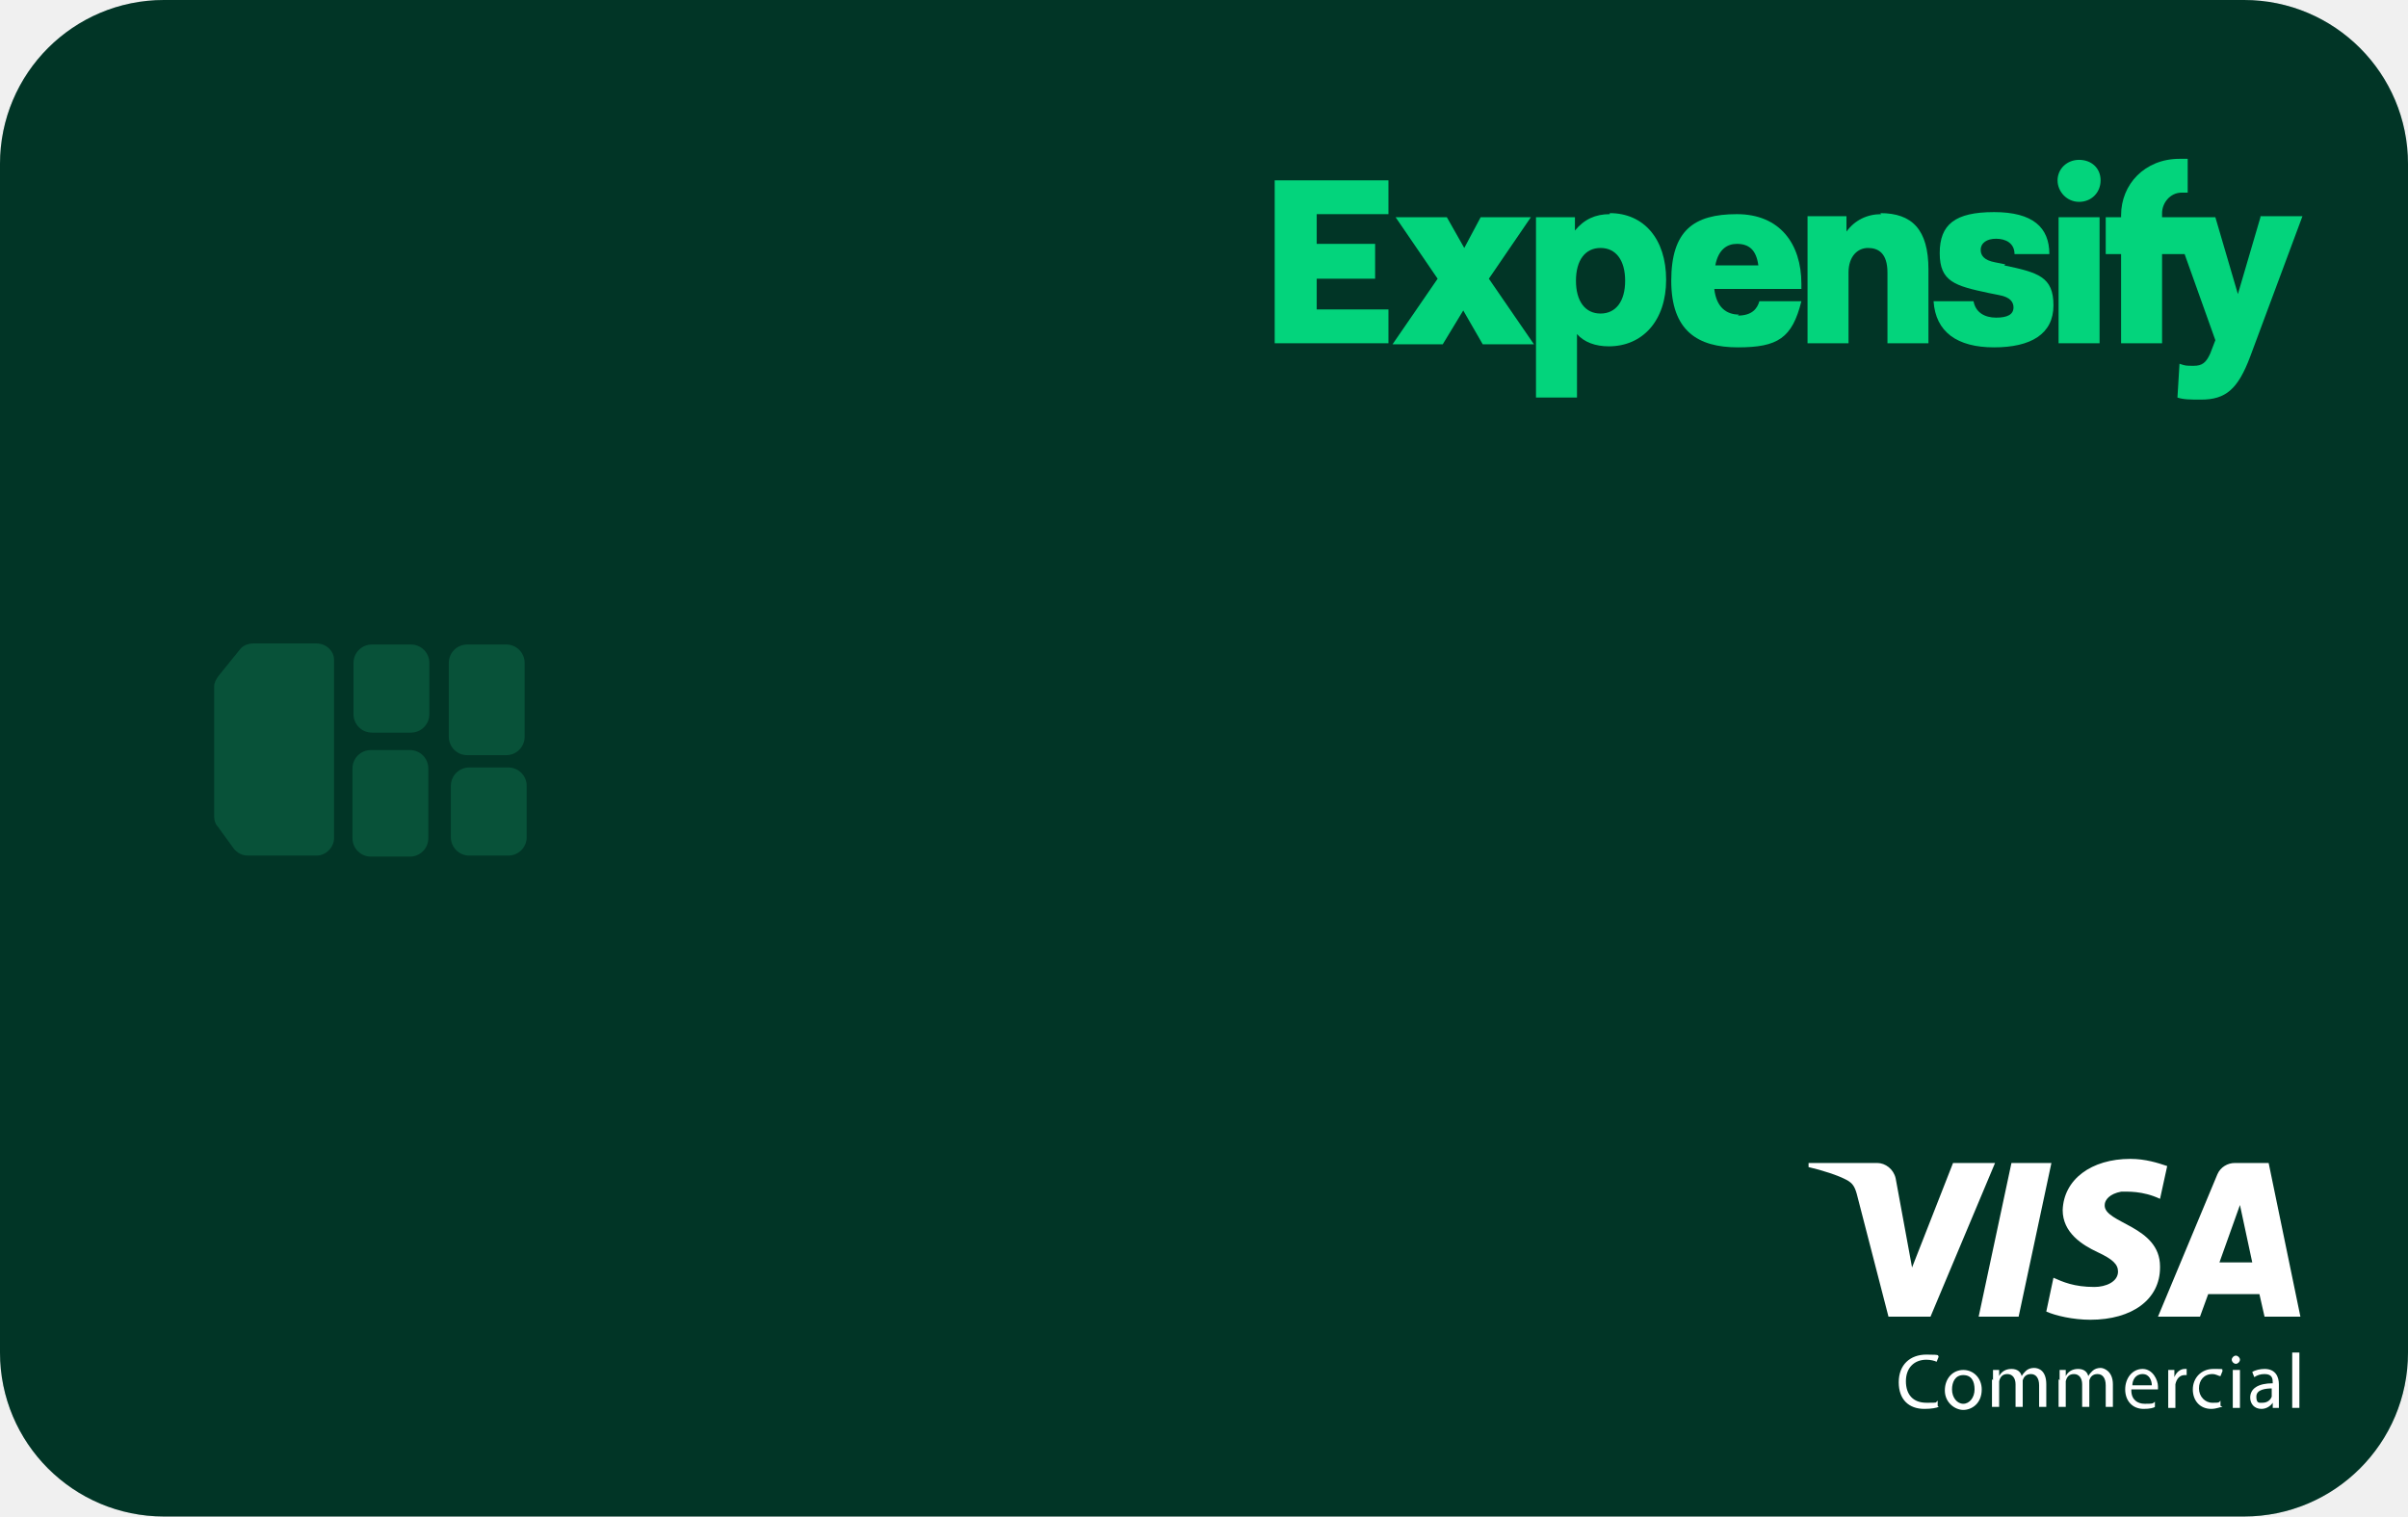
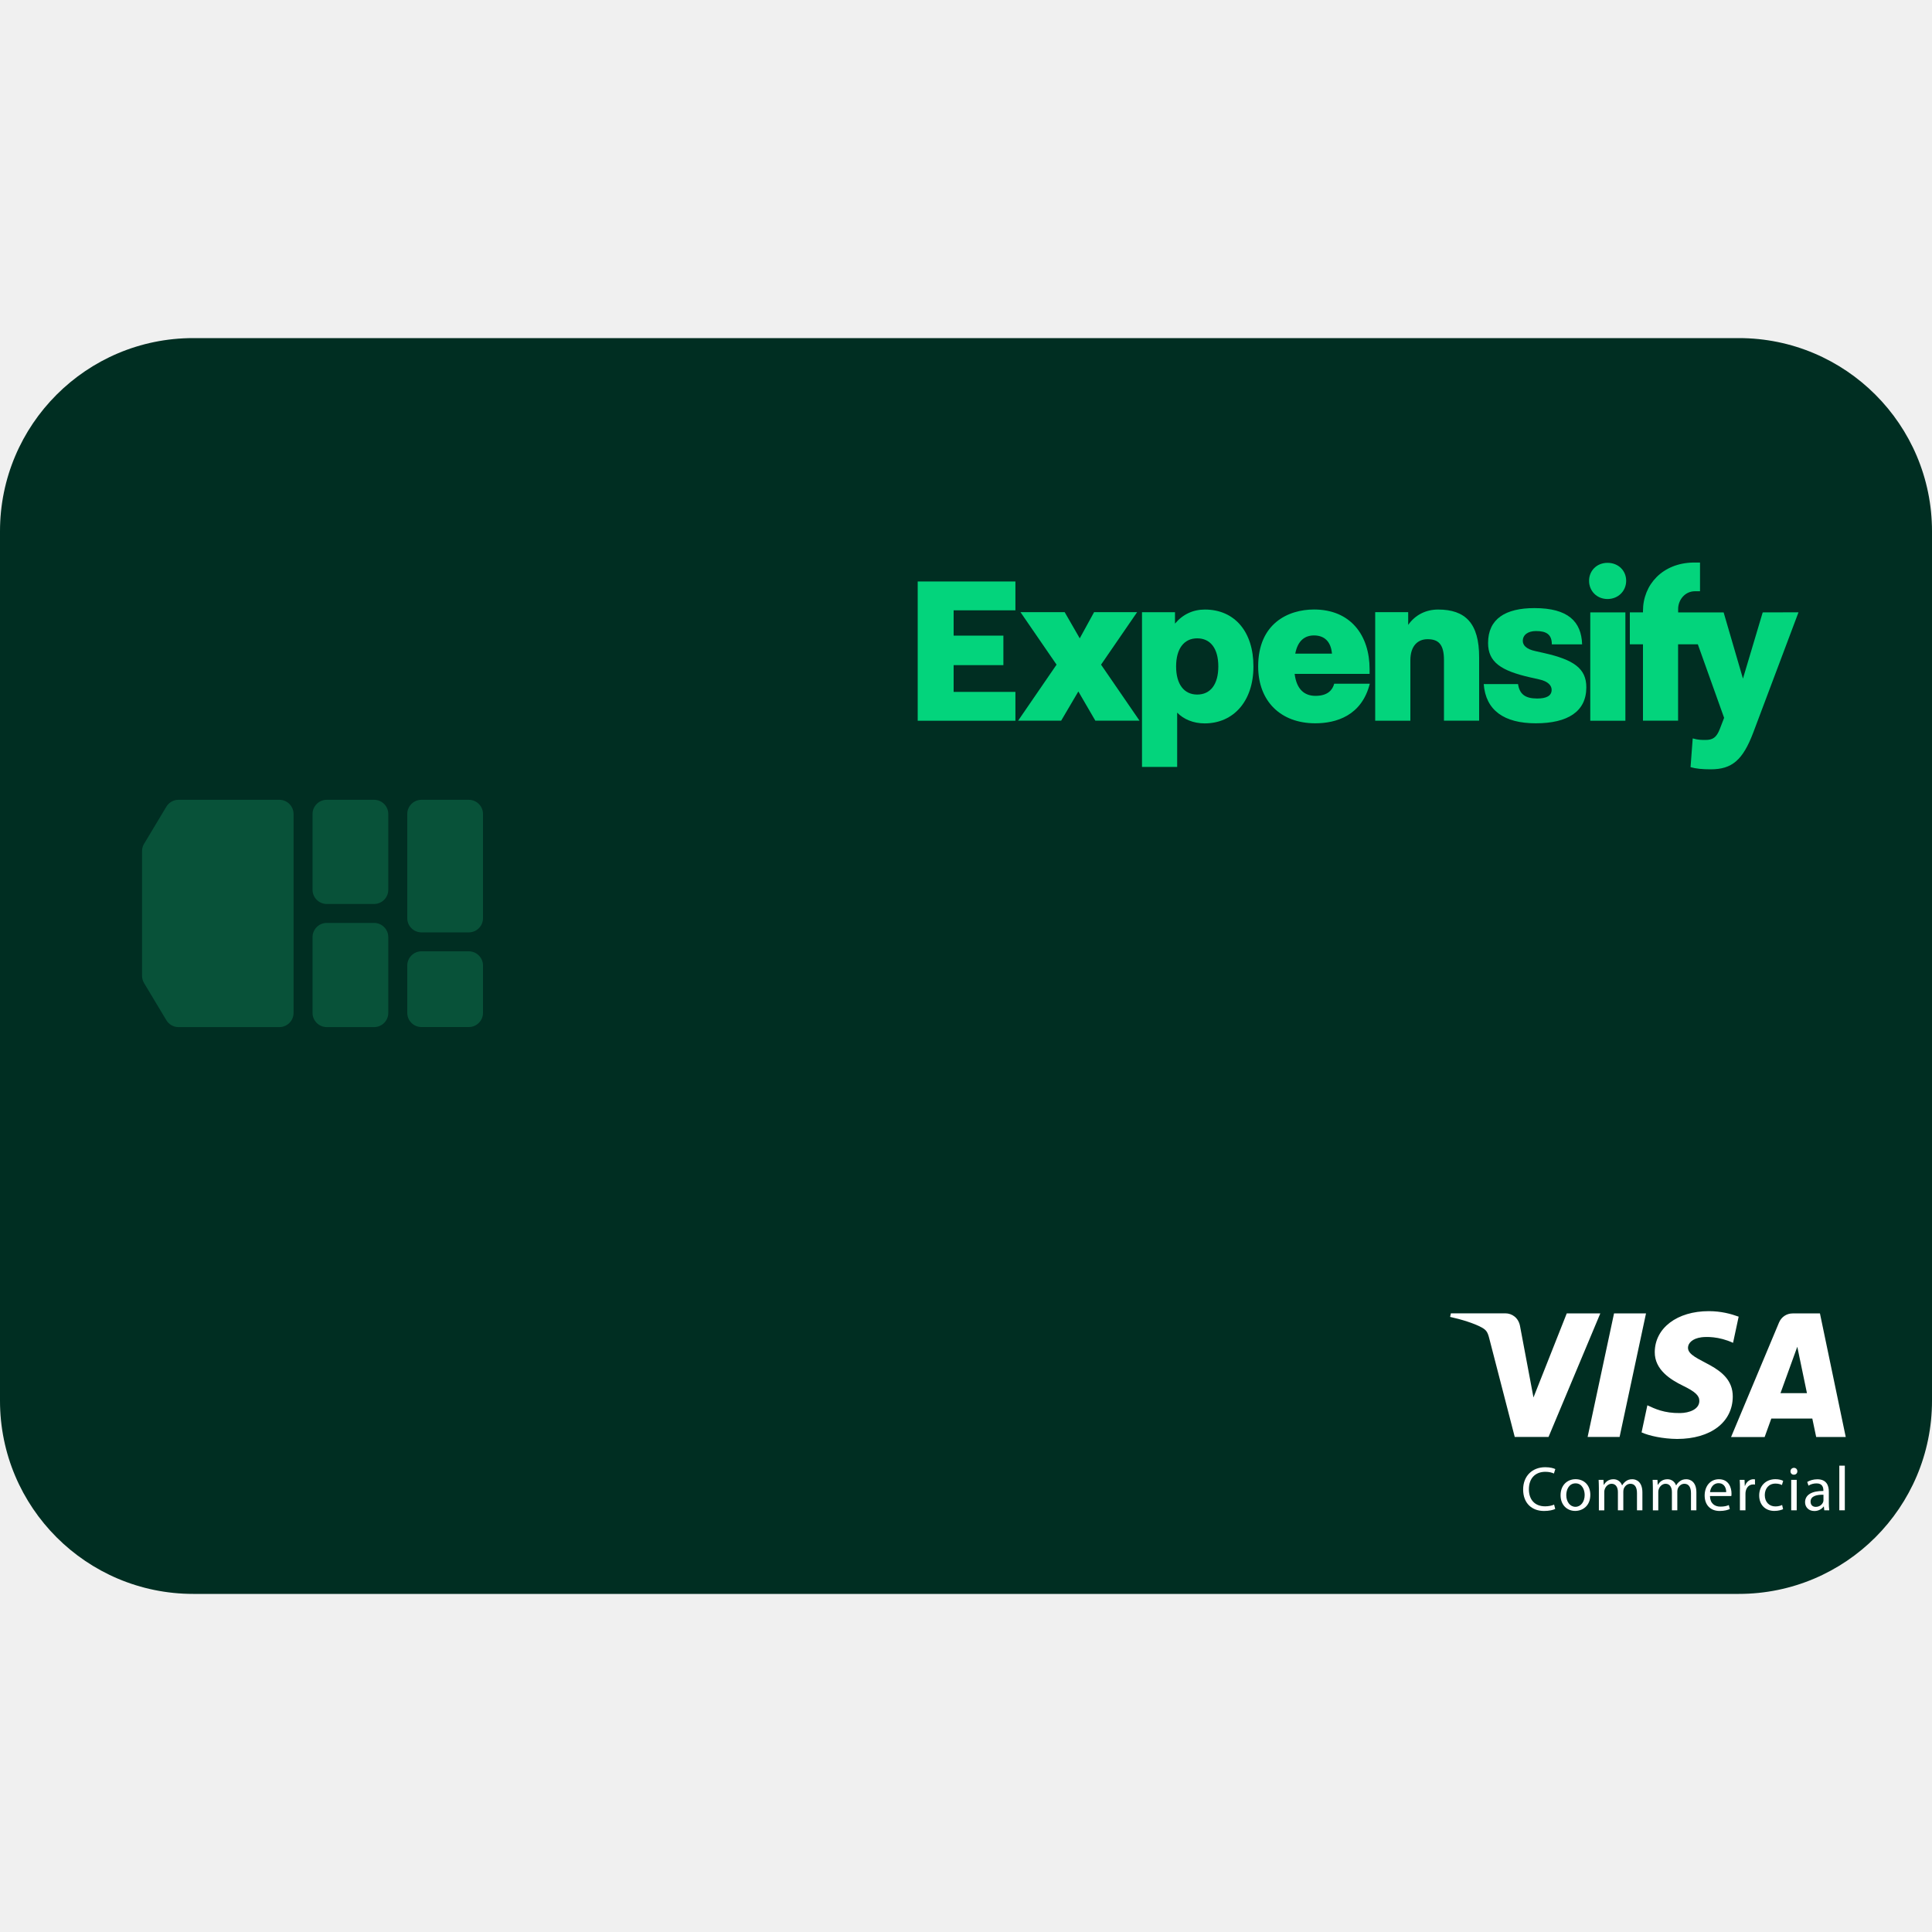
- <svg xmlns="http://www.w3.org/2000/svg" id="Layer_1" data-name="Layer 1" version="1.1" viewBox="0 0 235 148">
-   <defs>
-     <style>
-       .cls-1 {
-         clip-path: url(#clippath);
-       }
- 
-       .cls-2 {
-         fill: none;
-       }
- 
-       .cls-2, .cls-3, .cls-4, .cls-5, .cls-6, .cls-7 {
-         stroke-width: 0px;
-       }
- 
-       .cls-3 {
-         fill: #03d47c;
-       }
- 
-       .cls-4, .cls-5 {
-         fill: #085239;
-       }
- 
-       .cls-5 {
-         fill-opacity: .2;
-       }
- 
-       .cls-6 {
-         fill: #002e22;
-       }
- 
-       .cls-7 {
-         fill: #fff;
-       }
-     </style>
-     <clipPath id="clippath">
-       <rect class="cls-2" x="176.2" y="113" width="48.4" height="25.1" />
+ <svg xmlns="http://www.w3.org/2000/svg" xmlns:xlink="http://www.w3.org/1999/xlink" version="1.1" id="Layer_1" x="0px" y="0px" viewBox="0 0 40 40" style="enable-background:new 0 0 40 40;" xml:space="preserve">
+   <style type="text/css">
+ 	.st0{fill:#002E22;}
+ 	.st1{clip-path:url(#SVGID_00000096056260338402605640000014163526462539998093_);}
+ 	.st2{fill:#FFFFFF;}
+ 	.st3{fill:#03D47C;}
+ 	.st4{fill-rule:evenodd;clip-rule:evenodd;fill:#085239;}
+ </style>
+   <path class="st0" d="M4,7h32c2.209,0,4,1.791,4,4v18c0,2.209-1.791,4-4,4H4c-2.209,0-4-1.791-4-4V11C0,8.791,1.791,7,4,7z" />
+   <g>
+     <defs>
+       <rect id="SVGID_1_" x="30" y="27.118" width="8.235" height="4.265" />
+     </defs>
+     <clipPath id="SVGID_00000018916287542650855010000005389615484451607693_">
+       <use xlink:href="#SVGID_1_" style="overflow:visible;" />
    </clipPath>
-   </defs>
-   <rect class="cls-6" x="0" width="235" height="148" rx="16" ry="16" />
-   <rect class="cls-5" x="0" width="235" height="148" rx="16" ry="16" />
-   <g class="cls-1">
-     <g>
-       <path class="cls-7" d="M200.2,113.5l-3.2,15h-3.9l3.2-15h3.9ZM216.6,123.2l2-5.6,1.2,5.6h-3.2ZM220.9,128.5h3.6l-3.1-15h-3.3c-.7,0-1.4.4-1.7,1.1l-5.8,13.9h4.1l.8-2.2h5l.5,2.2ZM210.8,123.6c0-4-5.5-4.2-5.4-6,0-.5.5-1.1,1.6-1.3.6,0,2.1-.1,3.8.7l.7-3.2c-.9-.3-2.1-.7-3.6-.7-3.8,0-6.5,2-6.6,5,0,2.2,1.9,3.4,3.4,4.1,1.5.7,2,1.2,2,1.9,0,1-1.2,1.5-2.3,1.5-2,0-3.1-.5-4-.9l-.7,3.3c.9.4,2.6.8,4.3.8,4.1,0,6.8-2,6.8-5.1ZM194.7,113.5l-6.3,15h-4.1l-3.1-12c-.2-.7-.4-1-.9-1.3-.9-.5-2.5-1-3.8-1.3v-.4h6.7c.8,0,1.6.6,1.8,1.5l1.6,8.7,4-10.2h4.1Z" />
-       <path class="cls-7" d="M189.2,137.3c-.2.1-.7.2-1.4.2-1.5,0-2.5-.9-2.5-2.6s1.1-2.7,2.7-2.7,1,.1,1.2.2l-.2.5c-.2-.1-.6-.2-1-.2-1.2,0-2,.8-2,2.1s.7,2.1,2,2.1.8,0,1.1-.2v.5Z" />
-       <path class="cls-7" d="M190.5,135.6c0,.8.5,1.4,1.1,1.4s1.1-.6,1.1-1.4-.3-1.4-1.1-1.4-1.1.7-1.1,1.4ZM193.4,135.6c0,1.4-1,2-1.8,2s-1.8-.7-1.8-1.9.8-2,1.8-2,1.8.8,1.8,1.9Z" />
-       <path class="cls-7" d="M194.5,134.7c0-.4,0-.7,0-1h.6v.6h0c.2-.4.6-.7,1.2-.7s.9.3,1,.7h0c.1-.2.3-.4.4-.5.2-.2.5-.3.8-.3.5,0,1.2.3,1.2,1.6v2.2h-.7v-2.1c0-.7-.3-1.1-.8-1.1s-.7.3-.8.6c0,0,0,.2,0,.3v2.3h-.7v-2.2c0-.6-.3-1-.8-1s-.7.3-.8.7c0,0,0,.2,0,.3v2.2h-.7v-2.7h0Z" />
-       <path class="cls-7" d="M201,134.7c0-.4,0-.7,0-1h.6v.6h0c.2-.4.6-.7,1.2-.7s.9.3,1,.7h0c.1-.2.3-.4.4-.5.2-.2.5-.3.8-.3s1.2.3,1.2,1.6v2.2h-.7v-2.1c0-.7-.3-1.1-.8-1.1s-.7.3-.8.6c0,0,0,.2,0,.3v2.3h-.7v-2.2c0-.6-.3-1-.8-1s-.7.3-.8.7c0,0,0,.2,0,.3v2.2h-.7v-2.7Z" />
-       <path class="cls-7" d="M210,135.2c0-.4-.2-1.1-.9-1.1s-1,.6-1,1.1h2ZM208,135.7c0,.9.6,1.3,1.3,1.3s.8,0,1-.2v.5c-.1.1-.5.2-1.1.2-1.1,0-1.8-.8-1.8-1.9s.7-2,1.7-2,1.5,1.1,1.5,1.7,0,.2,0,.3h-2.6Z" />
-       <path class="cls-7" d="M211.6,134.9c0-.4,0-.8,0-1.2h.6v.7h0c.2-.5.6-.8,1-.8s.1,0,.2,0v.6c0,0-.1,0-.2,0-.5,0-.8.4-.9.9,0,0,0,.2,0,.3v2h-.7v-2.5Z" />
-       <path class="cls-7" d="M216.9,137.3c-.2,0-.6.2-1.1.2-1.1,0-1.8-.8-1.8-1.9s.8-2,2-2,.8,0,.9.2l-.2.5c-.2,0-.4-.2-.8-.2-.8,0-1.3.6-1.3,1.4s.6,1.4,1.3,1.4.6,0,.8-.2v.5Z" />
-       <path class="cls-7" d="M217.9,137.4v-3.7h.7v3.7h-.7ZM218.6,132.7c0,.2-.2.4-.4.4s-.4-.2-.4-.4.2-.4.4-.4.4.2.4.4Z" />
-       <path class="cls-7" d="M221.8,135.5c-.7,0-1.6.1-1.6.8s.3.6.6.6c.5,0,.8-.3.9-.6,0,0,0-.2,0-.2v-.6ZM222.4,136.5c0,.3,0,.6,0,.9h-.6v-.5h0c-.2.3-.6.6-1.1.6-.7,0-1.1-.5-1.1-1.1,0-.9.8-1.4,2.2-1.4h0c0-.4,0-.9-.8-.9-.4,0-.7.1-1,.3l-.2-.5c.3-.2.8-.3,1.2-.3,1.1,0,1.4.8,1.4,1.5v1.4h0Z" />
-       <path class="cls-7" d="M223.7,132h.7v5.4h-.7v-5.4Z" />
+     <g style="clip-path:url(#SVGID_00000018916287542650855010000005389615484451607693_);">
+       <path class="st2" d="M34.079,27.192l-0.547,2.558H32.87l0.547-2.558H34.079z M36.863,28.844l0.348-0.961l0.2,0.961H36.863z     M37.602,29.751h0.612l-0.534-2.558h-0.565c-0.127,0-0.234,0.074-0.282,0.188l-0.993,2.371h0.695l0.138-0.382h0.849L37.602,29.751    z M35.875,28.915c0.003-0.675-0.934-0.712-0.927-1.014c0.002-0.092,0.089-0.189,0.28-0.214c0.095-0.012,0.356-0.022,0.653,0.115    l0.116-0.542c-0.159-0.058-0.364-0.114-0.619-0.114c-0.654,0-1.114,0.348-1.118,0.846c-0.004,0.368,0.329,0.573,0.58,0.696    c0.258,0.125,0.344,0.206,0.343,0.318c-0.002,0.172-0.206,0.247-0.396,0.25c-0.333,0.005-0.526-0.09-0.68-0.161l-0.12,0.561    c0.155,0.071,0.44,0.133,0.736,0.136C35.417,29.791,35.872,29.447,35.875,28.915z M33.133,27.192l-1.072,2.558h-0.7l-0.528-2.042    c-0.032-0.126-0.06-0.172-0.157-0.225c-0.159-0.087-0.422-0.167-0.653-0.218l0.016-0.074h1.126c0.144,0,0.273,0.095,0.305,0.261    l0.279,1.481l0.689-1.741H33.133L33.133,27.192z" />
+       <path class="st2" d="M32.199,31.241c-0.04,0.021-0.125,0.042-0.232,0.042c-0.247,0-0.432-0.156-0.432-0.445    c0-0.276,0.186-0.461,0.458-0.461c0.108,0,0.178,0.023,0.208,0.039l-0.029,0.092c-0.042-0.021-0.103-0.036-0.176-0.036    c-0.206,0-0.342,0.131-0.342,0.362c0,0.216,0.124,0.353,0.336,0.353c0.07,0,0.14-0.014,0.186-0.036L32.199,31.241z" />
+       <path class="st2" d="M32.428,30.955c0,0.138,0.078,0.242,0.19,0.242c0.109,0,0.191-0.103,0.191-0.245    c0-0.107-0.053-0.241-0.189-0.241C32.486,30.712,32.428,30.837,32.428,30.955z M32.926,30.948c0,0.233-0.163,0.334-0.314,0.334    c-0.169,0-0.302-0.125-0.302-0.324c0-0.21,0.139-0.333,0.312-0.333C32.804,30.626,32.926,30.757,32.926,30.948z" />
+       <path class="st2" d="M33.103,30.809c0-0.066-0.003-0.118-0.005-0.17h0.1l0.005,0.103h0.004c0.035-0.06,0.094-0.116,0.199-0.116    c0.085,0,0.15,0.052,0.177,0.126h0.003c0.02-0.036,0.046-0.062,0.072-0.082c0.038-0.029,0.078-0.044,0.138-0.044    c0.085,0,0.208,0.055,0.208,0.273v0.37h-0.112v-0.355c0-0.122-0.045-0.194-0.137-0.194c-0.066,0-0.116,0.048-0.137,0.103    c-0.005,0.017-0.009,0.036-0.009,0.057v0.389h-0.112v-0.377c0-0.1-0.044-0.172-0.131-0.172c-0.07,0-0.124,0.057-0.142,0.115    c-0.007,0.016-0.009,0.036-0.009,0.056v0.379h-0.112L33.103,30.809L33.103,30.809z" />
+       <path class="st2" d="M34.221,30.809c0-0.066-0.003-0.118-0.005-0.17h0.1l0.005,0.103h0.004c0.035-0.06,0.094-0.116,0.199-0.116    c0.085,0,0.15,0.052,0.177,0.126h0.003c0.019-0.036,0.046-0.062,0.072-0.082c0.038-0.029,0.078-0.044,0.138-0.044    c0.084,0,0.208,0.055,0.208,0.273v0.37H35.01v-0.355c0-0.122-0.046-0.194-0.137-0.194c-0.066,0-0.116,0.048-0.137,0.103    c-0.005,0.017-0.009,0.036-0.009,0.057v0.389h-0.112v-0.377c0-0.1-0.044-0.172-0.131-0.172c-0.07,0-0.124,0.057-0.142,0.115    c-0.007,0.016-0.009,0.036-0.009,0.056v0.379h-0.112V30.809z" />
+       <path class="st2" d="M35.739,30.893c0.001-0.072-0.03-0.185-0.159-0.185c-0.117,0-0.167,0.105-0.176,0.185H35.739z M35.403,30.974    c0.003,0.155,0.1,0.219,0.216,0.219c0.082,0,0.133-0.014,0.174-0.032l0.021,0.082c-0.04,0.018-0.111,0.04-0.211,0.04    c-0.194,0-0.31-0.129-0.31-0.319c0-0.19,0.112-0.338,0.296-0.338c0.207,0,0.26,0.18,0.26,0.295c0,0.024-0.001,0.04-0.004,0.053    H35.403z" />
+       <path class="st2" d="M36.024,30.835c0-0.074-0.001-0.138-0.005-0.196h0.1l0.005,0.125h0.004c0.029-0.085,0.099-0.138,0.176-0.138    c0.012,0,0.021,0.001,0.031,0.003v0.108c-0.012-0.003-0.023-0.003-0.039-0.003c-0.081,0-0.138,0.06-0.154,0.146    c-0.003,0.016-0.004,0.035-0.004,0.053v0.336h-0.115V30.835z" />
+       <path class="st2" d="M36.917,31.246c-0.03,0.014-0.096,0.036-0.181,0.036c-0.19,0-0.314-0.129-0.314-0.321    c0-0.194,0.133-0.336,0.338-0.336c0.068,0,0.128,0.017,0.159,0.034l-0.026,0.087c-0.027-0.014-0.07-0.03-0.133-0.03    c-0.144,0-0.222,0.108-0.222,0.238c0,0.146,0.094,0.235,0.219,0.235c0.065,0,0.108-0.016,0.14-0.03L36.917,31.246z" />
+       <path class="st2" d="M37.085,31.269v-0.63h0.114v0.63H37.085L37.085,31.269z M37.212,30.462c0,0.039-0.027,0.07-0.073,0.07    c-0.042,0-0.069-0.031-0.069-0.07s0.029-0.072,0.072-0.072C37.184,30.39,37.212,30.421,37.212,30.462z" />
+       <path class="st2" d="M37.753,30.947c-0.125-0.003-0.267,0.02-0.267,0.142c0,0.076,0.049,0.109,0.107,0.109    c0.083,0,0.137-0.052,0.155-0.105c0.004-0.013,0.005-0.026,0.005-0.036V30.947z M37.864,31.118c0,0.055,0.003,0.108,0.009,0.151    H37.77l-0.009-0.079h-0.004c-0.035,0.049-0.103,0.094-0.192,0.094c-0.128,0-0.193-0.09-0.193-0.181    c0-0.152,0.135-0.236,0.379-0.234v-0.013c0-0.051-0.014-0.146-0.143-0.144c-0.06,0-0.121,0.017-0.165,0.047l-0.026-0.077    c0.052-0.032,0.129-0.055,0.208-0.055c0.193,0,0.239,0.131,0.239,0.256V31.118L37.864,31.118z" />
+       <path class="st2" d="M38.081,30.345h0.114v0.924h-0.114V30.345z" />
    </g>
  </g>
-   <path class="cls-3" d="M124.4,33.5h11.1v-3.3h-7v-3h5.7v-3.4h-5.7v-2.9h7v-3.3h-11.1v15.8Z" />
-   <path class="cls-3" d="M149.4,21.2h-4.9l-1.6,3-1.7-3h-5l4.1,6-4.4,6.4h4.9l2-3.3,1.9,3.3h5l-4.4-6.4,4.1-6Z" />
-   <path class="cls-3" d="M157.1,20.9c-1.4,0-2.5.5-3.4,1.6v-1.3h-3.8v17.6h4v-6.2c.7.8,1.8,1.2,3.1,1.2,3.3,0,5.6-2.5,5.6-6.5s-2.2-6.5-5.5-6.5h0ZM156.2,30.6c-1.5,0-2.4-1.2-2.4-3.2s.9-3.2,2.4-3.2,2.4,1.2,2.4,3.2-.9,3.2-2.4,3.2Z" />
-   <path class="cls-3" d="M169.7,30.7c-1.2,0-2.2-.7-2.4-2.5h8.5v-.5c0-3.9-2.1-6.8-6.3-6.8s-6.4,1.6-6.4,6.5,2.6,6.5,6.5,6.5,5.3-.9,6.2-4.5h-4.1c-.2.7-.7,1.4-2.1,1.4h0ZM169.5,23.8c1.2,0,1.9.6,2.1,2.1h-4.2c.3-1.6,1.2-2.1,2.1-2.1Z" />
-   <path class="cls-3" d="M183.6,20.9c-1.4,0-2.6.6-3.4,1.7v-1.5h-3.8v12.4h4v-6.9c0-1.6.9-2.4,1.9-2.4s1.9.5,1.9,2.4v6.9h4v-7.2c0-3.9-1.6-5.5-4.7-5.5Z" />
-   <path class="cls-3" d="M202.9,15.6c-1.2,0-2.1.9-2.1,2s.9,2.1,2.1,2.1,2.1-.9,2.1-2.1-.9-2-2.1-2Z" />
-   <path class="cls-3" d="M204.9,21.2h-4v12.3h4v-12.3Z" />
-   <path class="cls-3" d="M195.7,25.8l-1-.2c-1.1-.2-1.4-.7-1.4-1.2,0-.7.6-1.1,1.5-1.1s1.8.4,1.8,1.5h3.4c0-2.6-1.6-4.1-5.4-4.1s-5.3,1.2-5.3,4,1.5,3.2,4.8,3.9l1,.2c1.1.2,1.4.7,1.4,1.2,0,.7-.6,1-1.7,1s-2-.5-2.2-1.6h-3.9c.2,3,2.3,4.5,5.9,4.5s5.8-1.3,5.8-4.1-1.5-3.2-4.8-3.9h0Z" />
-   <path class="cls-3" d="M220.6,21.2l-2.2,7.5-2.2-7.5h-5.2v-.4c0-1,.8-2,1.9-2h.6v-3.3h-.8c-3.4,0-5.7,2.5-5.7,5.5v.2h-1.5v3.6h1.5v8.7h4v-8.7h2.2l3,8.4-.5,1.3c-.4.9-.8,1.2-1.6,1.2s-.8,0-1.4-.2l-.2,3.3c.6.2,1.3.2,2.3.2,2.4,0,3.6-1,4.8-4.2l5.1-13.7h-4.1,0Z" />
-   <path class="cls-4" d="M40,73.2h-3.8c-1,0-1.8.8-1.8,1.8v6.8c0,1,.8,1.8,1.8,1.8h3.8c1,0,1.8-.8,1.8-1.8v-6.8c0-1-.8-1.8-1.8-1.8Z" />
-   <path class="cls-4" d="M40.1,62.9h-3.8c-1,0-1.8.8-1.8,1.8v5c0,1,.8,1.8,1.8,1.8h3.8c1,0,1.8-.8,1.8-1.8v-5c0-1-.8-1.8-1.8-1.8Z" />
-   <path class="cls-4" d="M49.6,74.9h-3.8c-1,0-1.8.8-1.8,1.8v5c0,1,.8,1.8,1.8,1.8h3.8c1,0,1.8-.8,1.8-1.8v-5c0-1-.8-1.8-1.8-1.8Z" />
-   <path class="cls-4" d="M49.4,62.9h-3.8c-1,0-1.8.8-1.8,1.8v7.2c0,1,.8,1.8,1.8,1.8h3.8c1,0,1.8-.8,1.8-1.8v-7.2c0-1-.8-1.8-1.8-1.8Z" />
-   <path class="cls-4" d="M32.6,81.8v-17.4c0-.9-.8-1.6-1.7-1.6h-6.2c-.5,0-1,.2-1.3.6l-2.1,2.6c-.2.3-.4.6-.4,1v12.7c0,.3.1.7.3.9l1.6,2.2c.3.4.8.7,1.4.7h6.7c.9,0,1.7-.8,1.7-1.7h0Z" />
+   <path class="st3" d="M19,14.922h2.023v-0.597h-1.279v-0.554h1.03V13.16h-1.03v-0.524h1.279v-0.597H19V14.922z" />
+   <path class="st3" d="M23.543,12.674h-0.891l-0.297,0.542l-0.312-0.542h-0.915l0.747,1.087l-0.796,1.16h0.891l0.356-0.605  l0.352,0.605h0.915l-0.797-1.16L23.543,12.674z" />
+   <path class="st3" d="M24.946,12.62c-0.246,0-0.459,0.1-0.619,0.291v-0.236h-0.683v3.203h0.728v-1.124  c0.132,0.136,0.332,0.223,0.569,0.223c0.596,0,1.01-0.459,1.01-1.178C25.952,13.079,25.561,12.62,24.946,12.62L24.946,12.62z   M24.787,14.38c-0.273,0-0.437-0.214-0.437-0.582c0-0.368,0.164-0.582,0.437-0.582c0.273,0,0.437,0.209,0.437,0.582  S25.06,14.38,24.787,14.38z" />
+   <path class="st3" d="M27.236,14.407c-0.223,0-0.391-0.127-0.432-0.455h1.552v-0.096c0-0.701-0.391-1.237-1.151-1.237  c-0.537,0-1.156,0.291-1.156,1.178c0,0.719,0.464,1.178,1.183,1.178c0.428,0,0.96-0.155,1.128-0.819h-0.737  C27.59,14.28,27.494,14.407,27.236,14.407L27.236,14.407z M27.204,13.156c0.209,0,0.35,0.118,0.373,0.377h-0.76  C26.871,13.247,27.031,13.156,27.204,13.156z" />
+   <path class="st3" d="M29.774,12.62c-0.25,0-0.473,0.109-0.619,0.318v-0.264h-0.683v2.248h0.728v-1.251  c0-0.3,0.155-0.437,0.355-0.437c0.214,0,0.341,0.091,0.341,0.432v1.255h0.728v-1.31C30.625,12.902,30.338,12.62,29.774,12.62z" />
+   <path class="st3" d="M33.282,11.653c-0.223,0-0.382,0.163-0.382,0.372c0,0.209,0.159,0.377,0.382,0.377  c0.223,0,0.386-0.168,0.386-0.377C33.668,11.816,33.509,11.653,33.282,11.653z" />
+   <path class="st3" d="M33.652,12.679h-0.727v2.243h0.727V12.679z" />
+   <path class="st3" d="M31.969,13.521l-0.182-0.041c-0.191-0.041-0.259-0.124-0.259-0.211c0-0.124,0.105-0.204,0.273-0.204  c0.214,0,0.328,0.069,0.328,0.276h0.627c-0.015-0.472-0.29-0.751-0.987-0.751c-0.601,0-0.96,0.223-0.96,0.723  c0,0.395,0.266,0.574,0.875,0.712l0.182,0.041c0.191,0.041,0.259,0.13,0.259,0.217c0,0.124-0.109,0.179-0.3,0.179  c-0.25,0-0.364-0.092-0.396-0.299h-0.71c0.041,0.542,0.419,0.812,1.078,0.812c0.66,0,1.046-0.243,1.046-0.743  C32.845,13.838,32.579,13.659,31.969,13.521L31.969,13.521z" />
+   <path class="st3" d="M36.495,12.679l-0.409,1.371l-0.4-1.371h-0.942v-0.071c0-0.183,0.137-0.367,0.349-0.367h0.104v-0.594h-0.149  c-0.622,0.014-1.032,0.452-1.032,1.003v0.028h-0.272v0.662h0.272v1.581h0.727v-1.581h0.409l0.544,1.522l-0.091,0.236  c-0.068,0.172-0.145,0.222-0.295,0.222c-0.077,0-0.154,0-0.264-0.032l-0.045,0.595c0.109,0.032,0.245,0.045,0.418,0.045  c0.436,0,0.663-0.186,0.881-0.763l0.936-2.488L36.495,12.679L36.495,12.679z" />
+   <path class="st4" d="M2.941,17.621c0-0.053,0.014-0.106,0.042-0.151l0.461-0.768c0.053-0.089,0.149-0.143,0.252-0.143h2.088  c0.162,0,0.294,0.132,0.294,0.294v4.118c0,0.162-0.132,0.294-0.294,0.294H3.696c-0.103,0-0.199-0.054-0.252-0.143l-0.461-0.768  c-0.027-0.046-0.042-0.098-0.042-0.151V17.621z M6.471,16.853c0-0.162,0.132-0.294,0.294-0.294h0.98  c0.162,0,0.294,0.132,0.294,0.294v1.569c0,0.162-0.132,0.294-0.294,0.294h-0.98c-0.162,0-0.294-0.132-0.294-0.294V16.853z   M8.726,16.559c-0.162,0-0.294,0.132-0.294,0.294v2.157c0,0.162,0.132,0.294,0.294,0.294h0.98c0.162,0,0.294-0.132,0.294-0.294  v-2.157c0-0.162-0.132-0.294-0.294-0.294H8.726z M6.471,19.402c0-0.162,0.132-0.294,0.294-0.294h0.98  c0.162,0,0.294,0.132,0.294,0.294v1.569c0,0.163-0.132,0.294-0.294,0.294h-0.98c-0.162,0-0.294-0.132-0.294-0.294V19.402z   M8.726,19.696c-0.162,0-0.294,0.132-0.294,0.294v0.98c0,0.162,0.132,0.294,0.294,0.294h0.98c0.162,0,0.294-0.132,0.294-0.294v-0.98  c0-0.162-0.132-0.294-0.294-0.294H8.726z" />
</svg>
